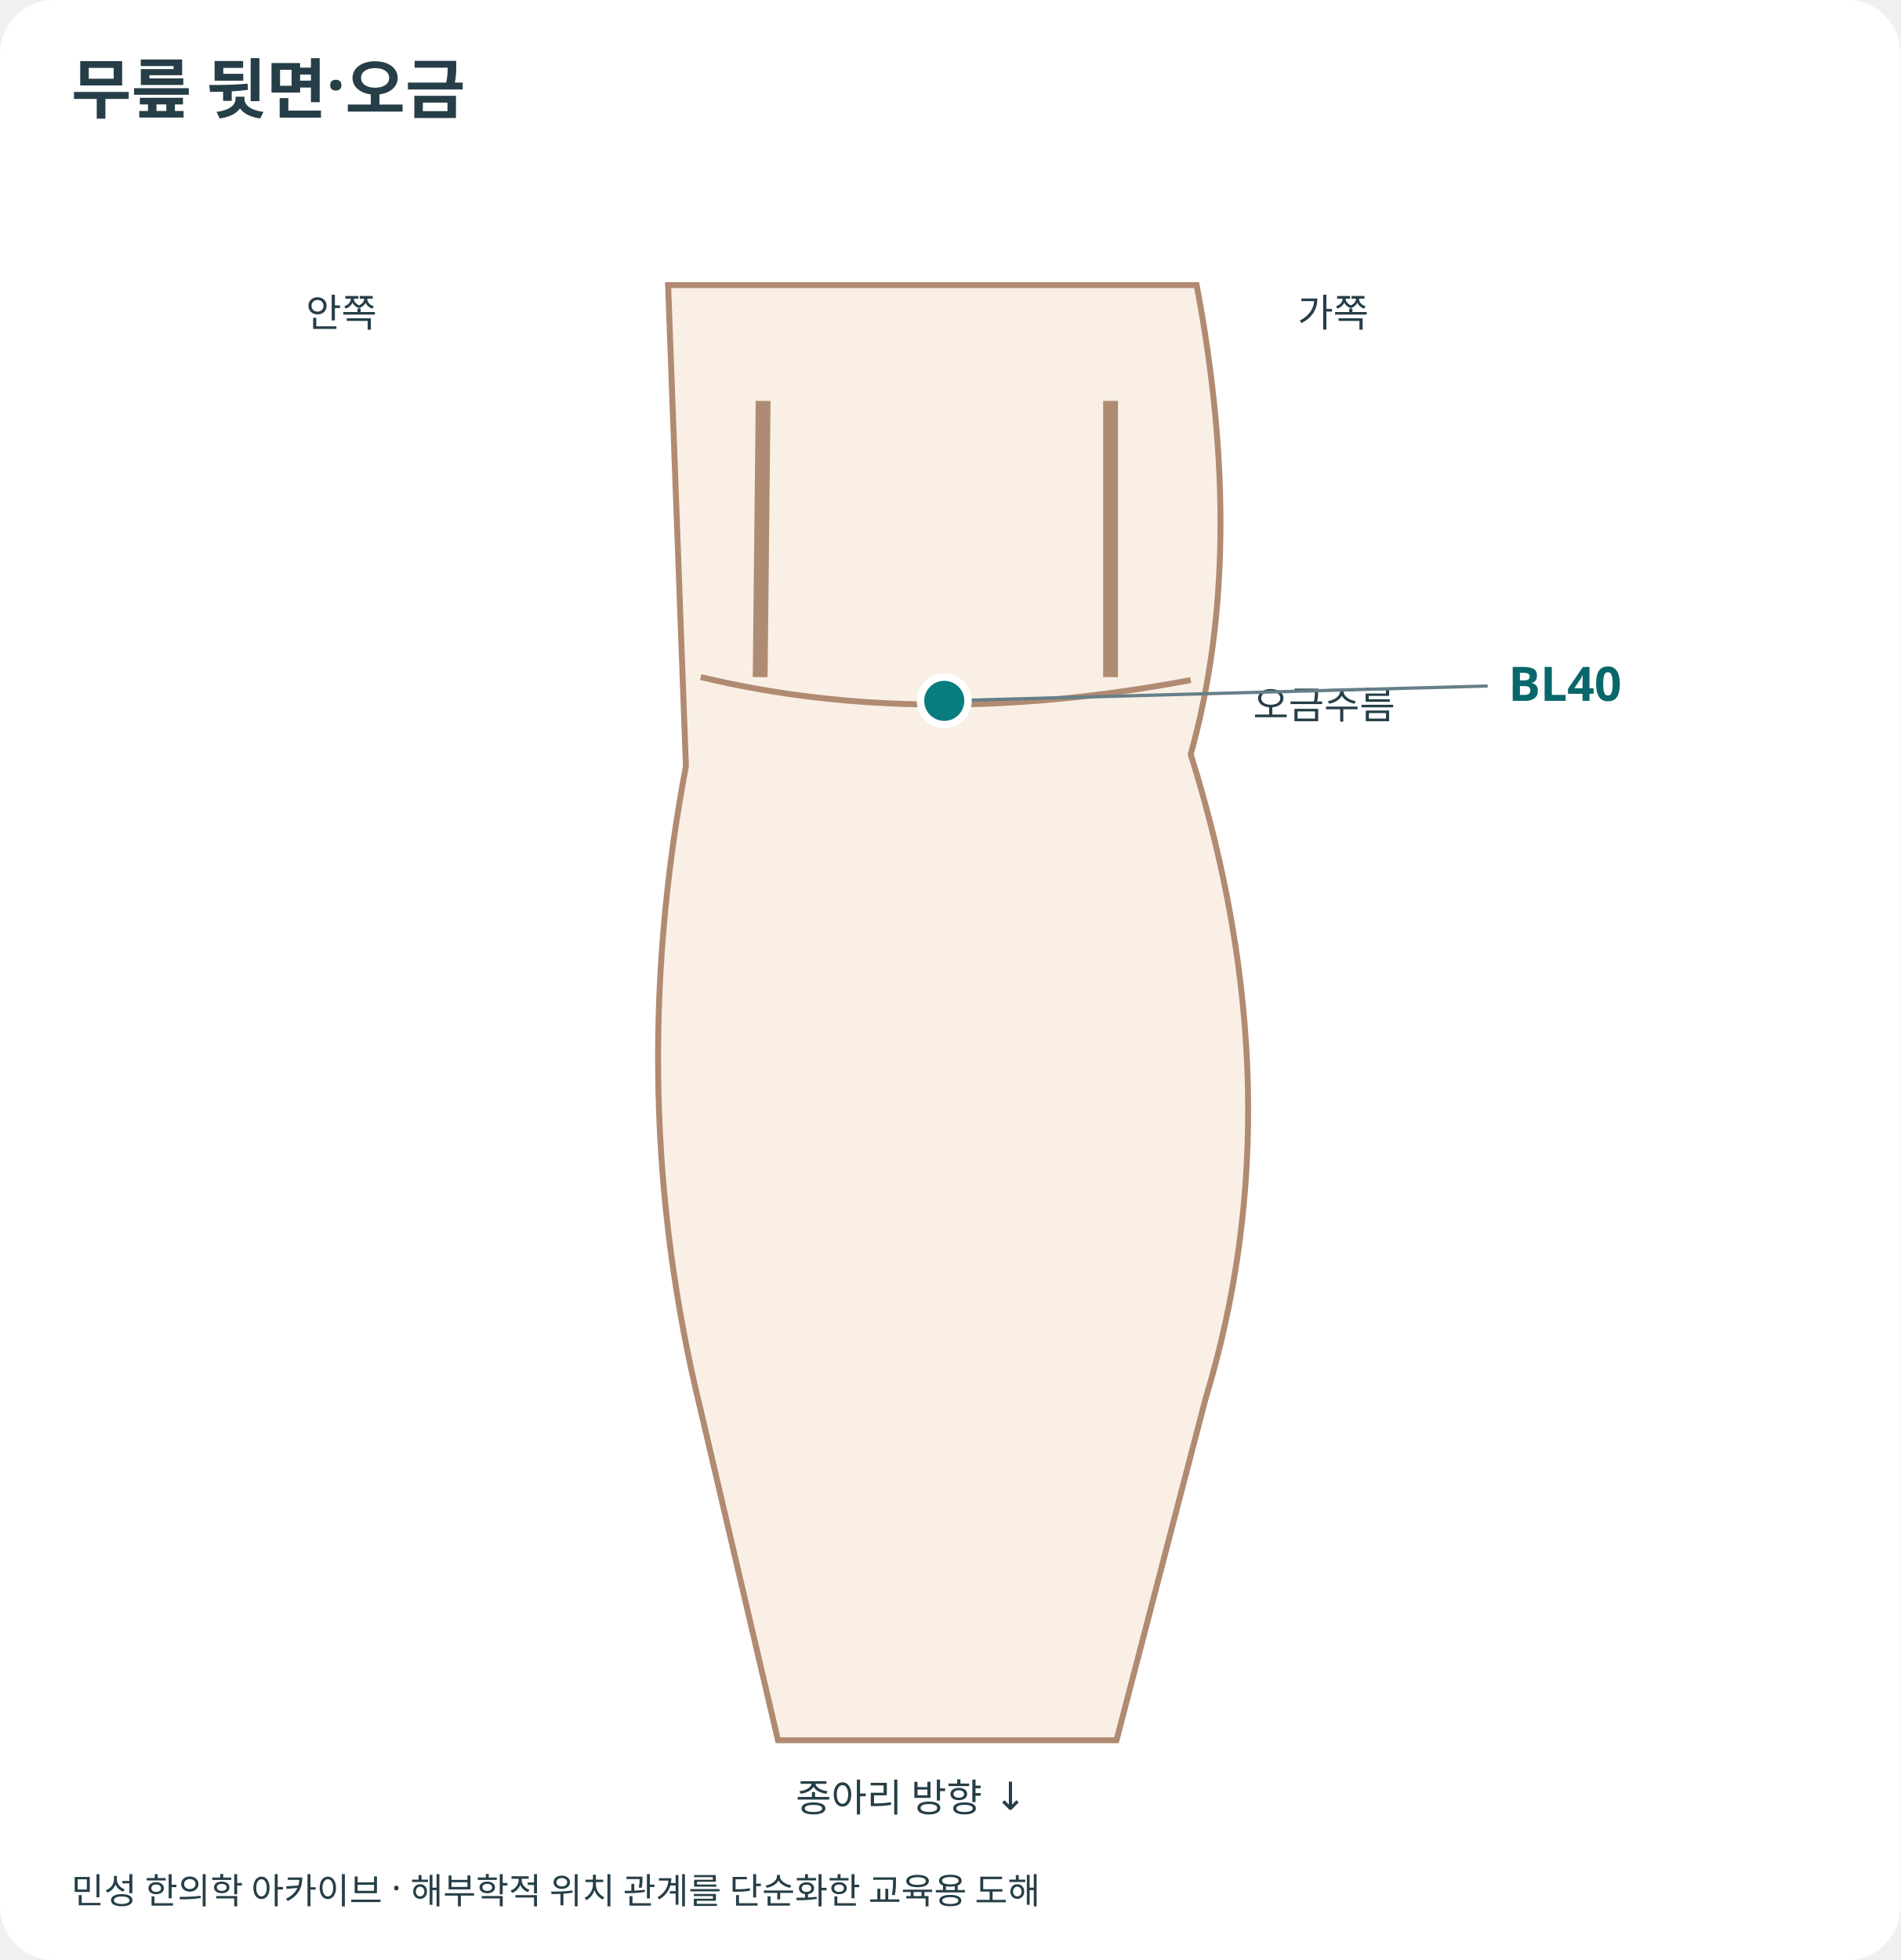
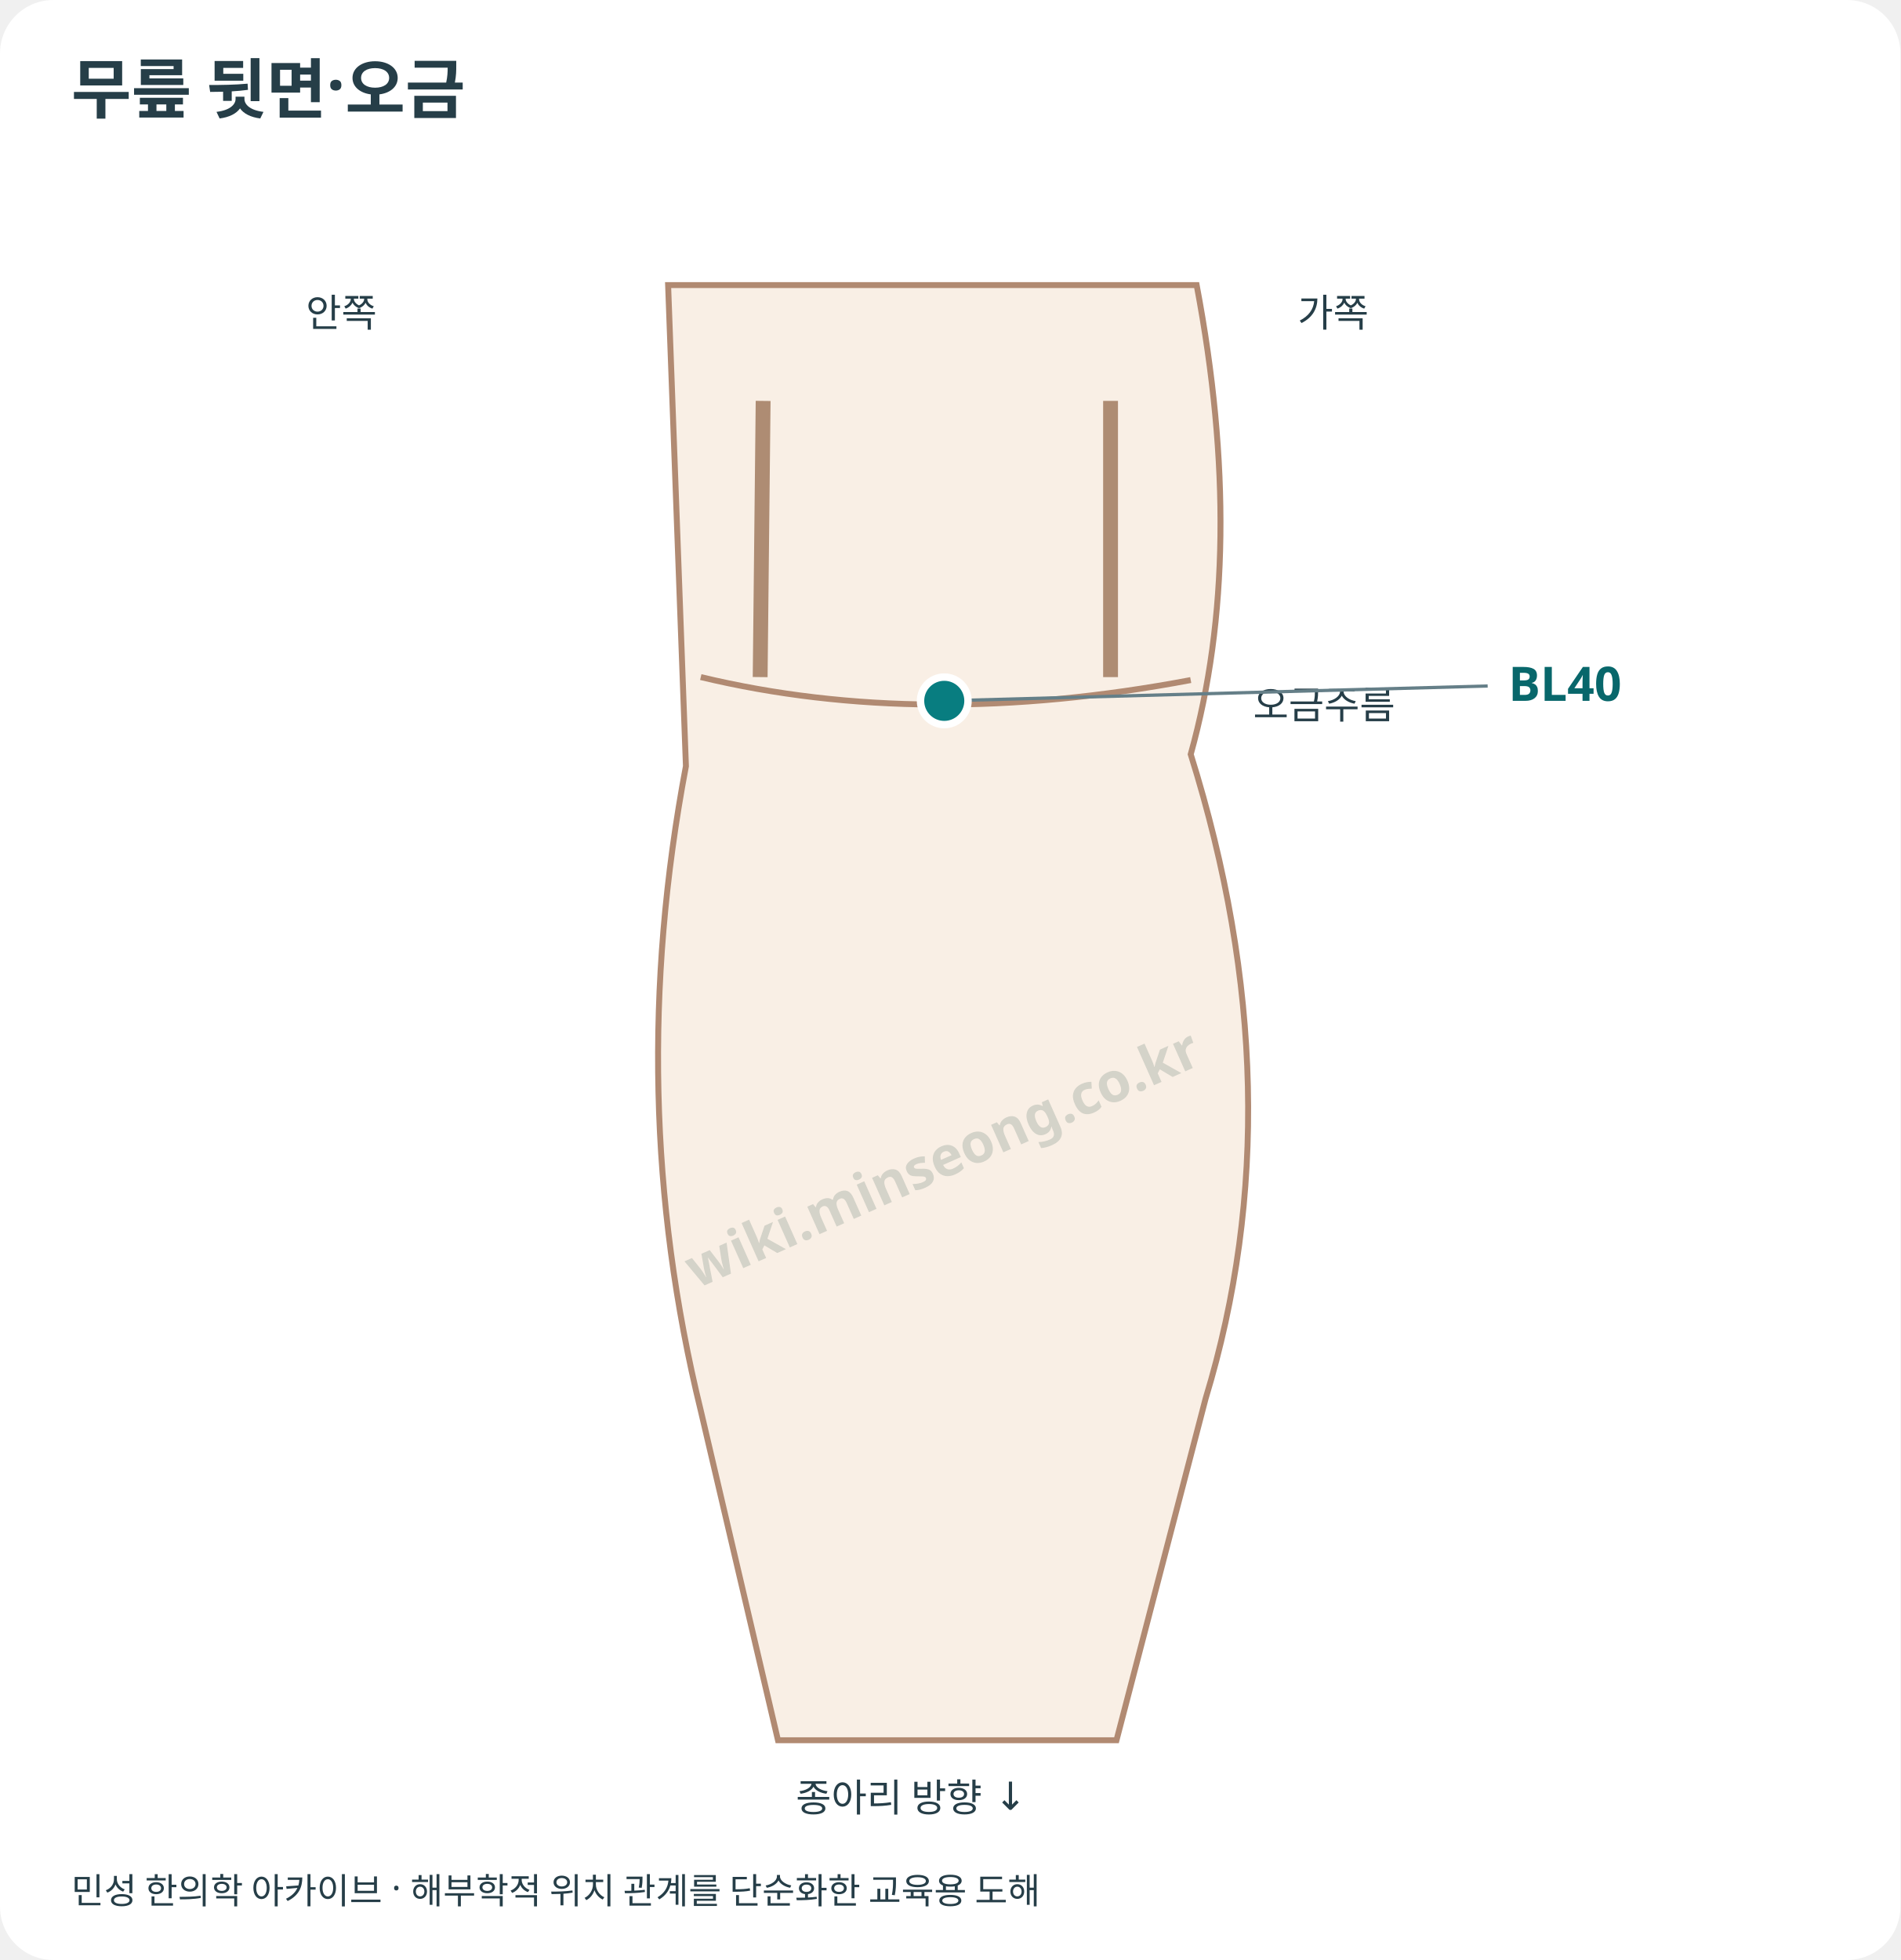
<svg xmlns="http://www.w3.org/2000/svg" viewBox="0 0 640 660" role="img" aria-labelledby="title desc">
  <style>text{font-family:system-ui,"Noto Sans KR",sans-serif;fill:#263e48}.skin{fill:#f9efe5;stroke:#b18a72;stroke-width:2}.bone{fill:none;stroke:#d4b9a0;stroke-width:11;stroke-linecap:round}.tendon{fill:none;stroke:#ae8c73;stroke-width:5}.joint{fill:#ead4bd;stroke:#b18a72;stroke-width:2}.guide{fill:none;stroke:#8c9da3;stroke-width:1.3;stroke-dasharray:4 4}.crease{fill:none;stroke:#b18a72;stroke-width:2}.landmark{font-size:13px}.callout{fill:none;stroke:#657f88;stroke-width:1.1}.point circle{fill:#087d80;stroke:#fff;stroke-width:2.5}.point text{font-size:16px;font-weight:700;fill:#08676b}.point:target circle,.point:hover circle,.point:focus circle{fill:#bd4c23;stroke:#7f3218;stroke-width:3}.point:target text,.point:hover text,.point:focus text{fill:#9e3c18}.point:focus{outline:2px solid #08676b}</style>
  <rect width="640" height="660" rx="18" fill="white" />
  <text x="24" y="38" font-size="22" font-weight="700">무릎 뒷면·오금</text>
  <path class="skin" d="M225 96 L403 96 Q420 186 401 254 Q437 369 406 471 L376 586 L262 586 L236 475 Q210 369 231 258 Z" />
  <path class="crease" d="M236 228 Q311 246 401 229" />
  <path class="tendon" d="M257 135 L256 228 M374 135 L374 228" />
  <text class="landmark" x="103" y="110">안쪽</text>
  <text class="landmark" x="437" y="110">가쪽</text>
  <text class="landmark" x="422" y="242">오금주름</text>
  <text class="landmark" x="268" y="610">종아리 방향 ↓</text>
  <a id="BL40" class="point" href="/acupuncture/points/bl40-weizhong/" target="_top" aria-label="위중 BL40 상세 설명">
    <path class="callout" d="M318 236 L501 231" />
    <circle cx="318" cy="236" r="8" />
    <text x="508" y="236">BL40</text>
  </a>
  <text x="24" y="641" font-size="12">민성 한의학 아카이브 · 해부학적 위치 관계를 단순화한 교육용 도해</text>
+   <g id="minseong-provenance-watermark" pointer-events="none" aria-hidden="true">
+     <text x="320" y="396" text-anchor="middle" transform="rotate(-24 320 396)" fill="#506c62" opacity="0.22" style="font:600 18.56px sans-serif;fill:#506c62">wiki.minseong.co.kr</text>
+   </g>
</svg>
